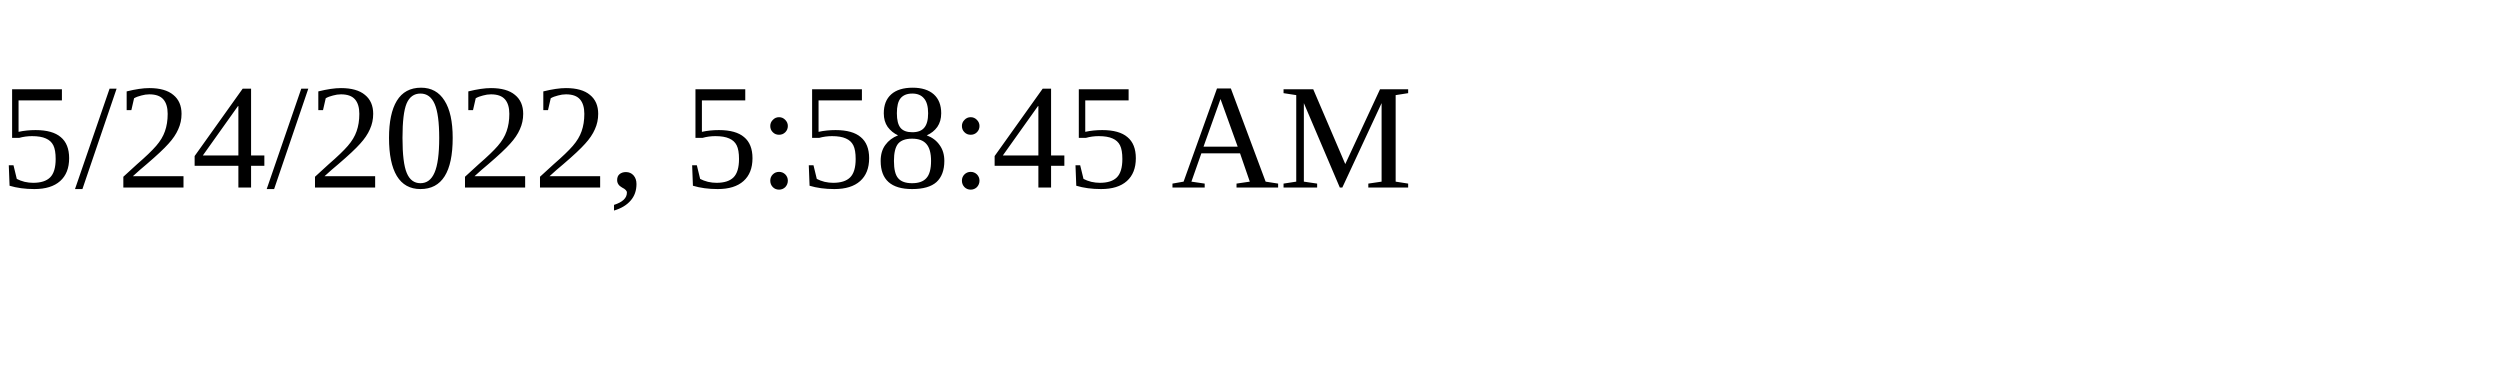
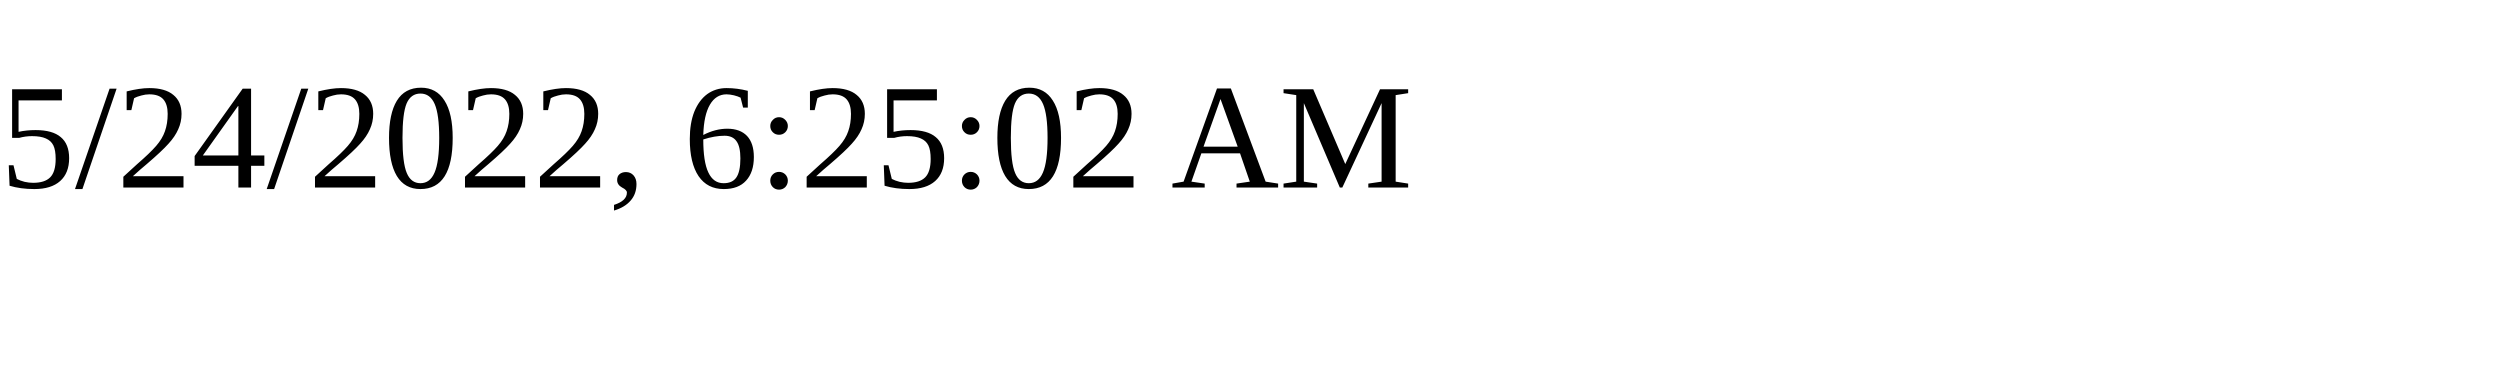
<svg xmlns="http://www.w3.org/2000/svg" height="30" width="200">
-   <text x="0" y="15">5/24/2022, 5:58:45 AM</text>
+   <text x="0" y="15">5/24/2022, 6:25:02 AM</text>
</svg>
